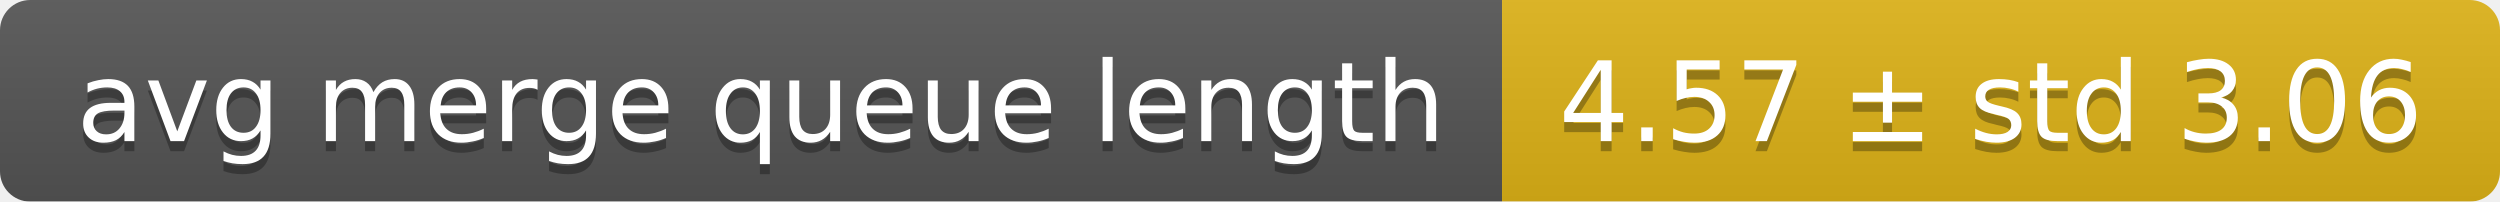
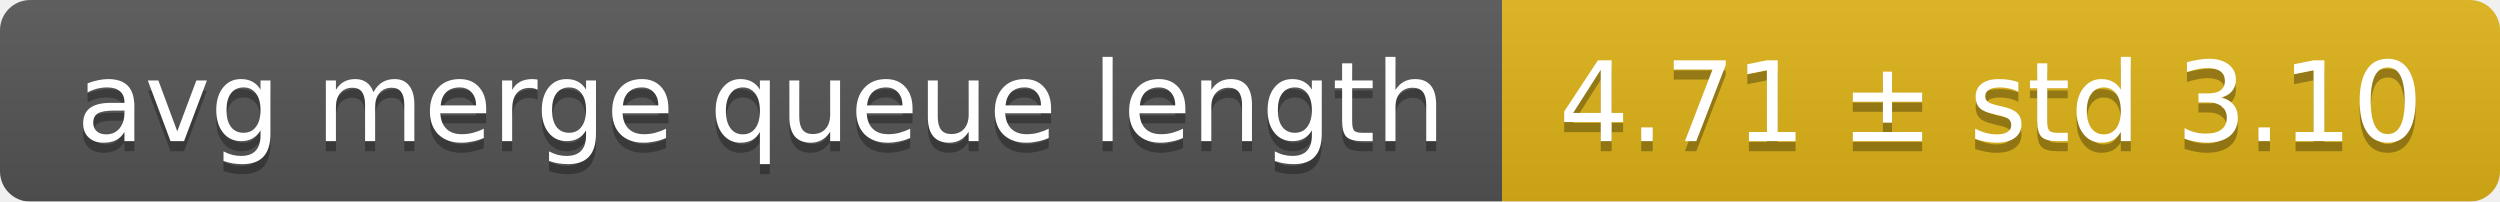
<svg xmlns="http://www.w3.org/2000/svg" width="248" height="20">
  <linearGradient id="smooth" x2="0" y2="100%">
    <stop offset="0" stop-color="#bbb" stop-opacity=".1" />
    <stop offset="1" stop-opacity=".1" />
  </linearGradient>
  <mask id="round">
    <rect width="248" height="20" rx="3" fill="#fff" />
  </mask>
  <g mask="url(#round)">
    <rect width="149" height="20" fill="#555" />
    <rect x="149" width="99" height="20" fill="#dfb317" />
    <rect width="248" height="20" fill="url(#smooth)" />
  </g>
  <g fill="#fff" text-anchor="middle" font-family="DejaVu Sans,Verdana,Geneva,sans-serif" font-size="11">
    <text x="75.5" y="15" fill="#010101" fill-opacity=".3">avg merge queue length</text>
    <text x="75.5" y="14">avg merge queue length</text>
-     <text x="197.5" y="15" fill="#010101" fill-opacity=".3">4.57 ± std 3.06</text>
-     <text x="197.5" y="14">4.57 ± std 3.06</text>
+     <text x="197.5" y="15" fill="#010101" fill-opacity=".3">4.71 ± std 3.10</text>
+     <text x="197.5" y="14">4.71 ± std 3.10</text>
  </g>
</svg>
